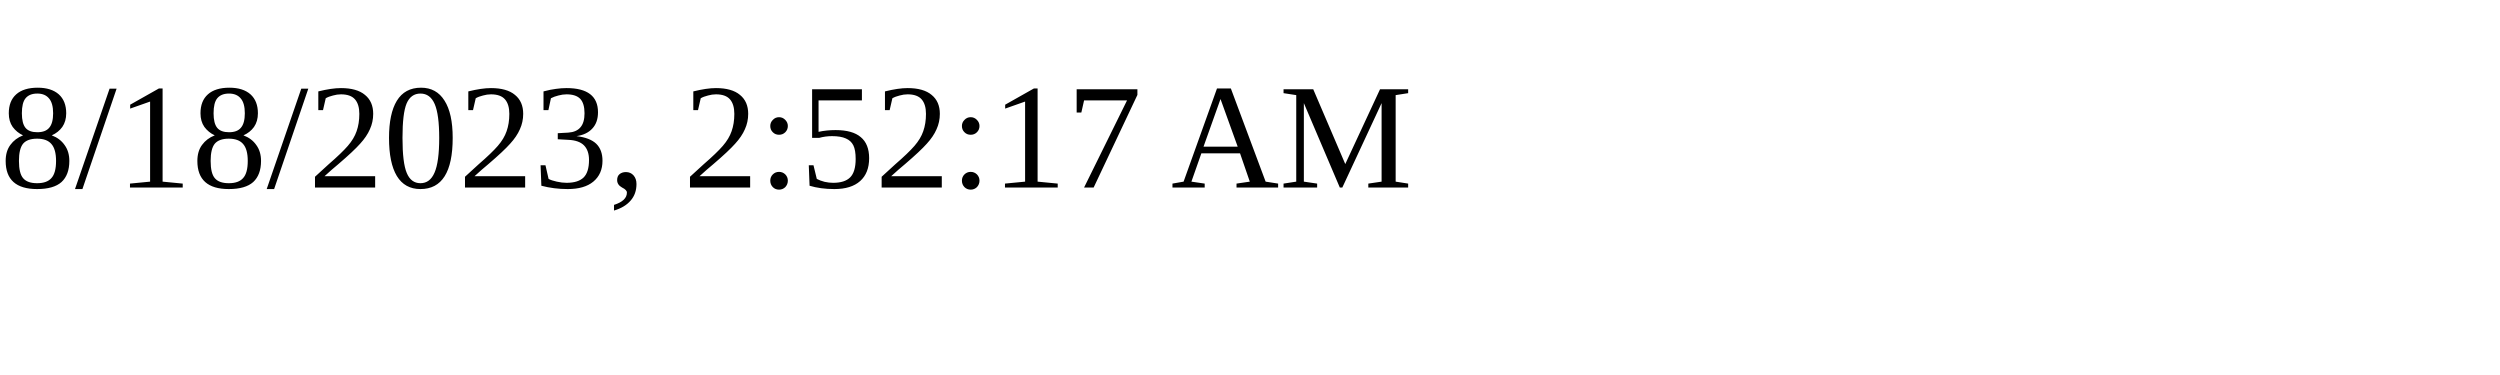
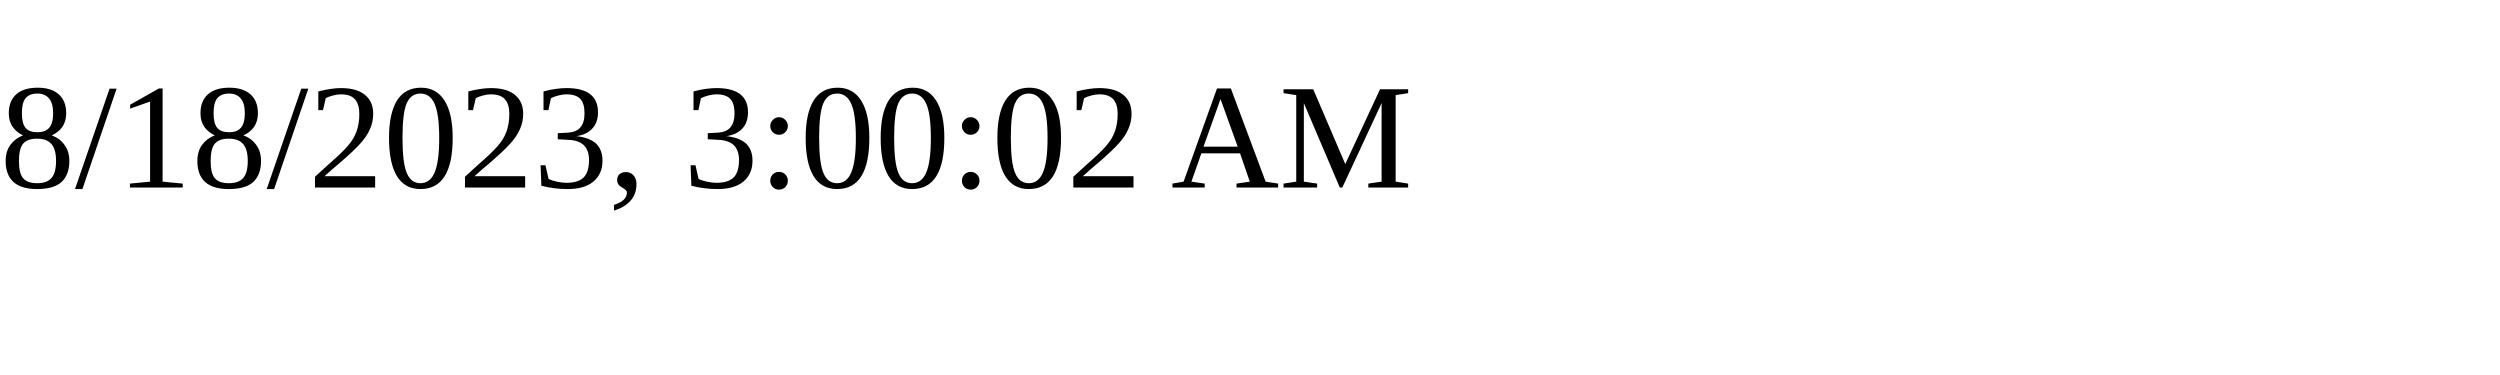
<svg xmlns="http://www.w3.org/2000/svg" height="30" width="200">
-   <text x="0" y="15">8/18/2023, 2:52:17 AM</text>
+   <text x="0" y="15">8/18/2023, 3:00:02 AM</text>
</svg>
